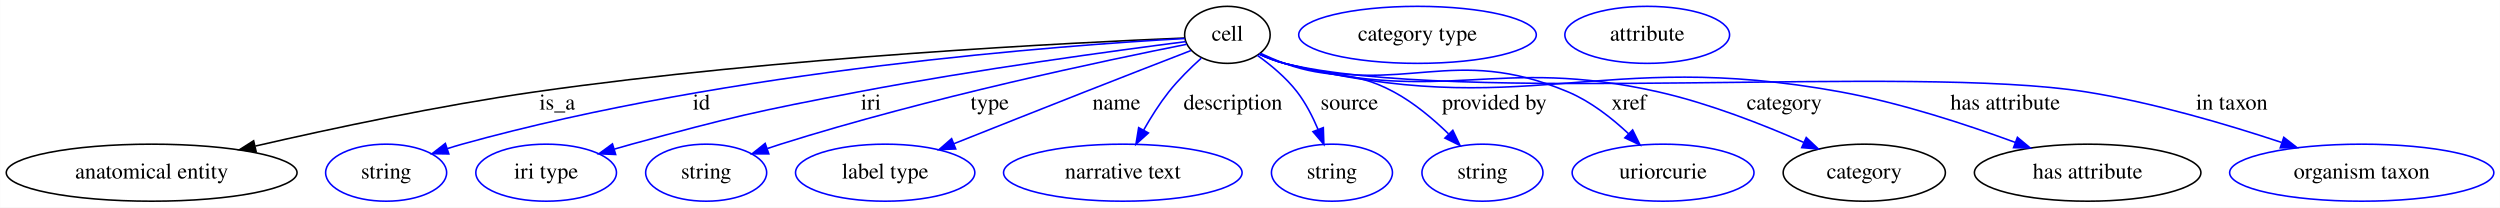
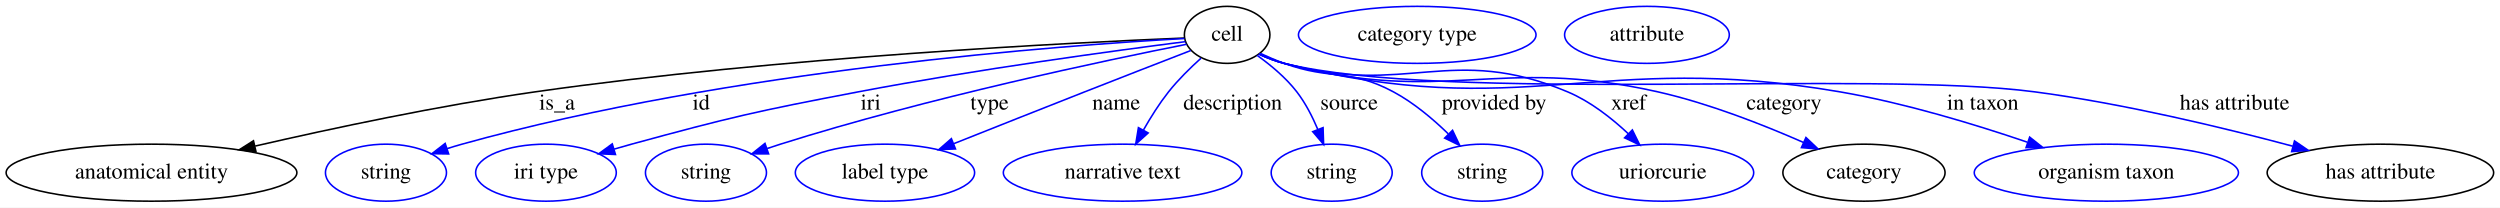
- <svg xmlns="http://www.w3.org/2000/svg" width="1578pt" height="131pt" viewBox="0.00 0.00 1577.83 131.00">
+ <svg xmlns="http://www.w3.org/2000/svg" width="1578pt" height="131pt" viewBox="0.00 0.00 1578.14 131.00">
  <g id="graph0" class="graph" transform="scale(1 1) rotate(0) translate(4 127)">
-     <polygon fill="white" stroke="transparent" points="-4,4 -4,-127 1573.83,-127 1573.83,4 -4,4" />
+     <polygon fill="white" stroke="transparent" points="-4,4 -4,-127 1574.14,-127 1574.14,4 -4,4" />
    <g id="node1" class="node">
      <ellipse fill="none" stroke="black" cx="770.64" cy="-105" rx="27" ry="18" />
      <text text-anchor="middle" x="770.64" y="-101.3" font-family="Times,serif" font-size="14.00">cell</text>
    </g>
    <g id="node2" class="node">
      <ellipse fill="none" stroke="black" cx="91.64" cy="-18" rx="91.78" ry="18" />
      <text text-anchor="middle" x="91.64" y="-14.3" font-family="Times,serif" font-size="14.00">anatomical entity</text>
    </g>
    <g id="edge1" class="edge">
      <path fill="none" stroke="black" d="M743.66,-103C674.95,-100.21 487.91,-91.03 333.64,-69 273.37,-60.39 205.56,-45.97 157.09,-34.81" />
      <polygon fill="black" stroke="black" points="157.58,-31.34 147.05,-32.49 156,-38.15 157.58,-31.34" />
      <text text-anchor="middle" x="347.64" y="-57.8" font-family="Times,serif" font-size="14.00">is_a</text>
    </g>
    <g id="node3" class="node">
      <ellipse fill="none" stroke="blue" cx="239.64" cy="-18" rx="38.19" ry="18" />
      <text text-anchor="middle" x="239.64" y="-14.3" font-family="Times,serif" font-size="14.00">string</text>
    </g>
    <g id="edge2" class="edge">
      <path fill="none" stroke="blue" d="M743.7,-102.69C669.62,-98.55 457.13,-83.14 287.64,-36 284.53,-35.14 281.34,-34.17 278.14,-33.15" />
      <polygon fill="blue" stroke="blue" points="279.22,-29.83 268.63,-29.99 277.01,-36.47 279.22,-29.83" />
      <text text-anchor="middle" x="438.64" y="-57.8" font-family="Times,serif" font-size="14.00">id</text>
    </g>
    <g id="node4" class="node">
      <ellipse fill="none" stroke="blue" cx="340.64" cy="-18" rx="44.39" ry="18" />
      <text text-anchor="middle" x="340.64" y="-14.3" font-family="Times,serif" font-size="14.00">iri type</text>
    </g>
    <g id="edge3" class="edge">
      <path fill="none" stroke="blue" d="M744.32,-100.72C701.04,-95.19 612.18,-83.18 537.64,-69 473.56,-56.81 457.58,-53.14 394.64,-36 391.06,-35.03 387.37,-33.97 383.67,-32.88" />
      <polygon fill="blue" stroke="blue" points="384.52,-29.48 373.94,-29.93 382.49,-36.18 384.52,-29.48" />
      <text text-anchor="middle" x="545.64" y="-57.8" font-family="Times,serif" font-size="14.00">iri</text>
    </g>
    <g id="node5" class="node">
      <ellipse fill="none" stroke="blue" cx="441.64" cy="-18" rx="38.19" ry="18" />
      <text text-anchor="middle" x="441.64" y="-14.3" font-family="Times,serif" font-size="14.00">string</text>
    </g>
    <g id="edge4" class="edge">
      <path fill="none" stroke="blue" d="M745.04,-99.06C695.13,-89.17 581.58,-65.32 488.64,-36 485.89,-35.13 483.06,-34.2 480.21,-33.24" />
      <polygon fill="blue" stroke="blue" points="481.19,-29.87 470.6,-29.9 478.89,-36.49 481.19,-29.87" />
      <text text-anchor="middle" x="620.64" y="-57.8" font-family="Times,serif" font-size="14.00">type</text>
    </g>
    <g id="node6" class="node">
      <ellipse fill="none" stroke="blue" cx="554.64" cy="-18" rx="56.59" ry="18" />
      <text text-anchor="middle" x="554.64" y="-14.3" font-family="Times,serif" font-size="14.00">label type</text>
    </g>
    <g id="edge5" class="edge">
      <path fill="none" stroke="blue" d="M747.69,-95.12C729.49,-88.08 703.42,-77.95 680.64,-69 653.09,-58.17 622.19,-45.91 597.88,-36.24" />
      <polygon fill="blue" stroke="blue" points="599.16,-32.99 588.58,-32.54 596.57,-39.49 599.16,-32.99" />
      <text text-anchor="middle" x="700.64" y="-57.8" font-family="Times,serif" font-size="14.00">name</text>
    </g>
    <g id="node7" class="node">
      <ellipse fill="none" stroke="blue" cx="704.64" cy="-18" rx="75.29" ry="18" />
      <text text-anchor="middle" x="704.64" y="-14.3" font-family="Times,serif" font-size="14.00">narrative text</text>
    </g>
    <g id="edge6" class="edge">
      <path fill="none" stroke="blue" d="M754.15,-90.28C747.36,-84.16 739.68,-76.63 733.64,-69 727.82,-61.65 722.39,-53 717.83,-44.98" />
      <polygon fill="blue" stroke="blue" points="720.78,-43.08 712.92,-35.98 714.64,-46.43 720.78,-43.08" />
      <text text-anchor="middle" x="774.14" y="-57.8" font-family="Times,serif" font-size="14.00">description</text>
    </g>
    <g id="node8" class="node">
      <ellipse fill="none" stroke="blue" cx="836.64" cy="-18" rx="38.19" ry="18" />
      <text text-anchor="middle" x="836.64" y="-14.3" font-family="Times,serif" font-size="14.00">string</text>
    </g>
    <g id="edge7" class="edge">
      <path fill="none" stroke="blue" d="M789.52,-92.09C798.05,-85.99 807.73,-77.97 814.64,-69 820.08,-61.95 824.48,-53.35 827.88,-45.28" />
      <polygon fill="blue" stroke="blue" points="831.19,-46.44 831.54,-35.85 824.66,-43.91 831.19,-46.44" />
      <text text-anchor="middle" x="847.64" y="-57.8" font-family="Times,serif" font-size="14.00">source</text>
    </g>
    <g id="node9" class="node">
      <ellipse fill="none" stroke="blue" cx="931.64" cy="-18" rx="38.19" ry="18" />
      <text text-anchor="middle" x="931.64" y="-14.3" font-family="Times,serif" font-size="14.00">string</text>
    </g>
    <g id="edge8" class="edge">
      <path fill="none" stroke="blue" d="M791.68,-93.26C796.53,-91.02 801.7,-88.79 806.64,-87 836.43,-76.19 847.71,-83.97 875.64,-69 888.33,-62.2 900.5,-51.96 910.23,-42.51" />
      <polygon fill="blue" stroke="blue" points="912.93,-44.76 917.47,-35.19 907.95,-39.83 912.93,-44.76" />
      <text text-anchor="middle" x="939.14" y="-57.8" font-family="Times,serif" font-size="14.00">provided by</text>
    </g>
    <g id="node10" class="node">
      <ellipse fill="none" stroke="blue" cx="1045.64" cy="-18" rx="57.39" ry="18" />
      <text text-anchor="middle" x="1045.64" y="-14.3" font-family="Times,serif" font-size="14.00">uriorcurie</text>
    </g>
    <g id="edge9" class="edge">
      <path fill="none" stroke="blue" d="M791.12,-92.86C796.08,-90.58 801.45,-88.44 806.64,-87 883.69,-65.62 911.92,-99.95 985.64,-69 999.93,-63 1013.41,-52.4 1023.97,-42.49" />
      <polygon fill="blue" stroke="blue" points="1026.43,-44.99 1031.11,-35.48 1021.52,-39.99 1026.43,-44.99" />
      <text text-anchor="middle" x="1024.14" y="-57.8" font-family="Times,serif" font-size="14.00">xref</text>
    </g>
    <g id="node11" class="node">
      <ellipse fill="none" stroke="black" cx="1172.64" cy="-18" rx="51.19" ry="18" />
      <text text-anchor="middle" x="1172.64" y="-14.3" font-family="Times,serif" font-size="14.00">category</text>
    </g>
    <g id="edge10" class="edge">
      <path fill="none" stroke="blue" d="M790.71,-92.95C795.78,-90.6 801.3,-88.41 806.64,-87 908.34,-60.09 940.02,-92.13 1042.64,-69 1074.54,-61.81 1109.01,-48.27 1134.44,-37.09" />
      <polygon fill="blue" stroke="blue" points="1136.02,-40.21 1143.72,-32.93 1133.16,-33.82 1136.02,-40.21" />
      <text text-anchor="middle" x="1122.14" y="-57.8" font-family="Times,serif" font-size="14.00">category</text>
    </g>
    <g id="node13" class="node">
-       <ellipse fill="none" stroke="black" cx="1313.64" cy="-18" rx="71.49" ry="18" />
-       <text text-anchor="middle" x="1313.64" y="-14.3" font-family="Times,serif" font-size="14.00">has attribute</text>
+       <ellipse fill="none" stroke="blue" cx="1325.64" cy="-18" rx="83.39" ry="18" />
+       <text text-anchor="middle" x="1325.64" y="-14.3" font-family="Times,serif" font-size="14.00">organism taxon</text>
    </g>
    <g id="edge11" class="edge">
-       <path fill="none" stroke="blue" d="M790.69,-92.85C795.75,-90.51 801.28,-88.35 806.64,-87 958.14,-48.93 1003.98,-97.07 1157.64,-69 1195.64,-62.06 1237.22,-48.41 1267.89,-37.13" />
-       <polygon fill="blue" stroke="blue" points="1269.31,-40.33 1277.45,-33.56 1266.86,-33.78 1269.31,-40.33" />
-       <text text-anchor="middle" x="1261.64" y="-57.8" font-family="Times,serif" font-size="14.00">has attribute</text>
+       <path fill="none" stroke="blue" d="M790.69,-92.85C795.75,-90.51 801.28,-88.35 806.64,-87 958.14,-48.93 1003.7,-95.47 1157.64,-69 1198.14,-62.04 1242.66,-48.51 1275.68,-37.28" />
+       <polygon fill="blue" stroke="blue" points="1277.24,-40.45 1285.55,-33.88 1274.95,-33.83 1277.24,-40.45" />
+       <text text-anchor="middle" x="1247.64" y="-57.8" font-family="Times,serif" font-size="14.00">in taxon</text>
    </g>
-     <g id="node15" class="node">
-       <ellipse fill="none" stroke="blue" cx="1486.64" cy="-18" rx="83.39" ry="18" />
-       <text text-anchor="middle" x="1486.64" y="-14.3" font-family="Times,serif" font-size="14.00">organism taxon</text>
+     <g id="node14" class="node">
+       <ellipse fill="none" stroke="black" cx="1498.64" cy="-18" rx="71.49" ry="18" />
+       <text text-anchor="middle" x="1498.64" y="-14.3" font-family="Times,serif" font-size="14.00">has attribute</text>
    </g>
    <g id="edge12" class="edge">
-       <path fill="none" stroke="blue" d="M790.67,-92.79C795.74,-90.46 801.27,-88.31 806.64,-87 915.98,-60.43 1201.52,-86.67 1312.64,-69 1355.02,-62.26 1401.68,-48.49 1436.01,-37.1" />
-       <polygon fill="blue" stroke="blue" points="1437.44,-40.32 1445.8,-33.81 1435.21,-33.68 1437.44,-40.32" />
-       <text text-anchor="middle" x="1404.64" y="-57.8" font-family="Times,serif" font-size="14.00">in taxon</text>
+       <path fill="none" stroke="blue" d="M790.68,-92.8C795.74,-90.46 801.27,-88.31 806.64,-87 909.04,-61.99 1176.15,-82.84 1280.64,-69 1336.71,-61.57 1399.55,-46.41 1443.3,-34.72" />
+       <polygon fill="blue" stroke="blue" points="1444.42,-38.04 1453.17,-32.06 1442.6,-31.28 1444.42,-38.04" />
+       <text text-anchor="middle" x="1406.64" y="-57.8" font-family="Times,serif" font-size="14.00">has attribute</text>
    </g>
    <g id="node12" class="node">
      <ellipse fill="none" stroke="blue" cx="890.64" cy="-105" rx="74.99" ry="18" />
      <text text-anchor="middle" x="890.64" y="-101.3" font-family="Times,serif" font-size="14.00">category type</text>
    </g>
-     <g id="node14" class="node">
+     <g id="node15" class="node">
      <ellipse fill="none" stroke="blue" cx="1035.64" cy="-105" rx="51.99" ry="18" />
      <text text-anchor="middle" x="1035.64" y="-101.3" font-family="Times,serif" font-size="14.00">attribute</text>
    </g>
  </g>
</svg>
